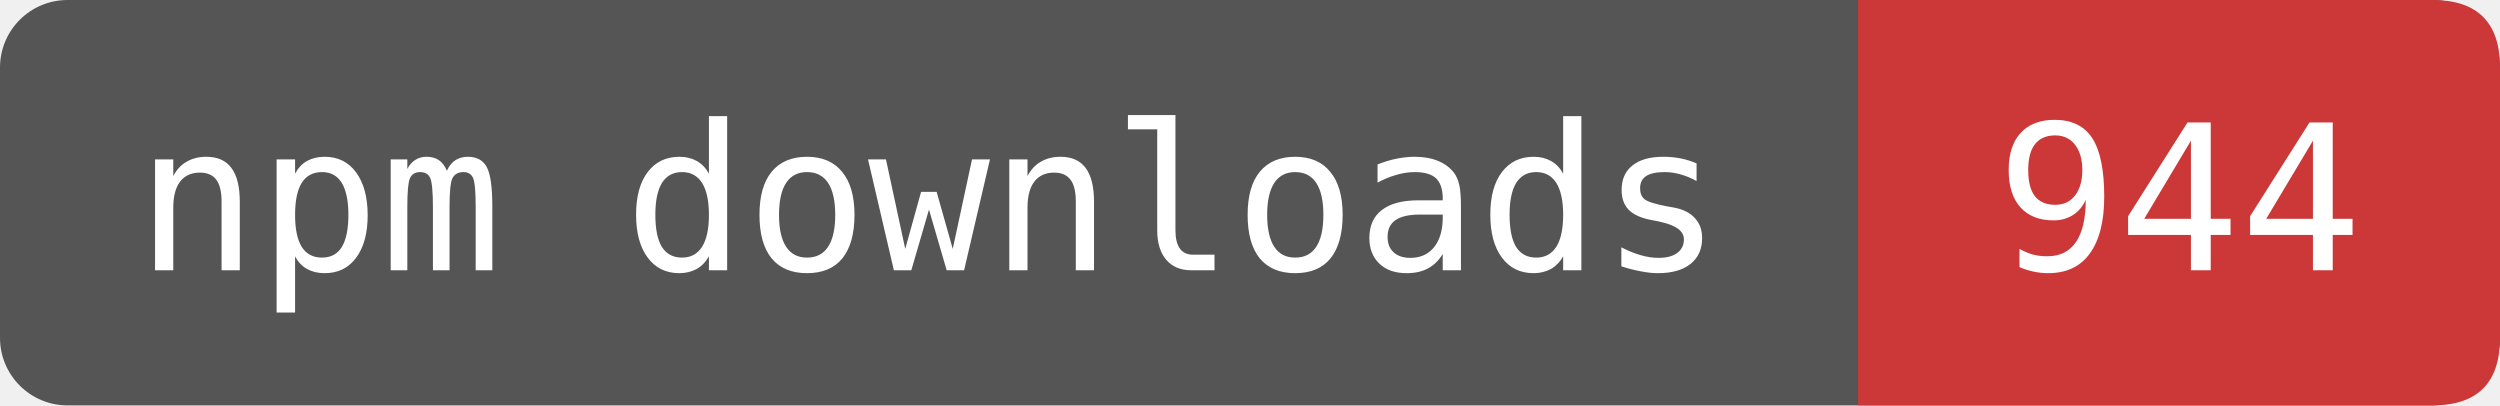
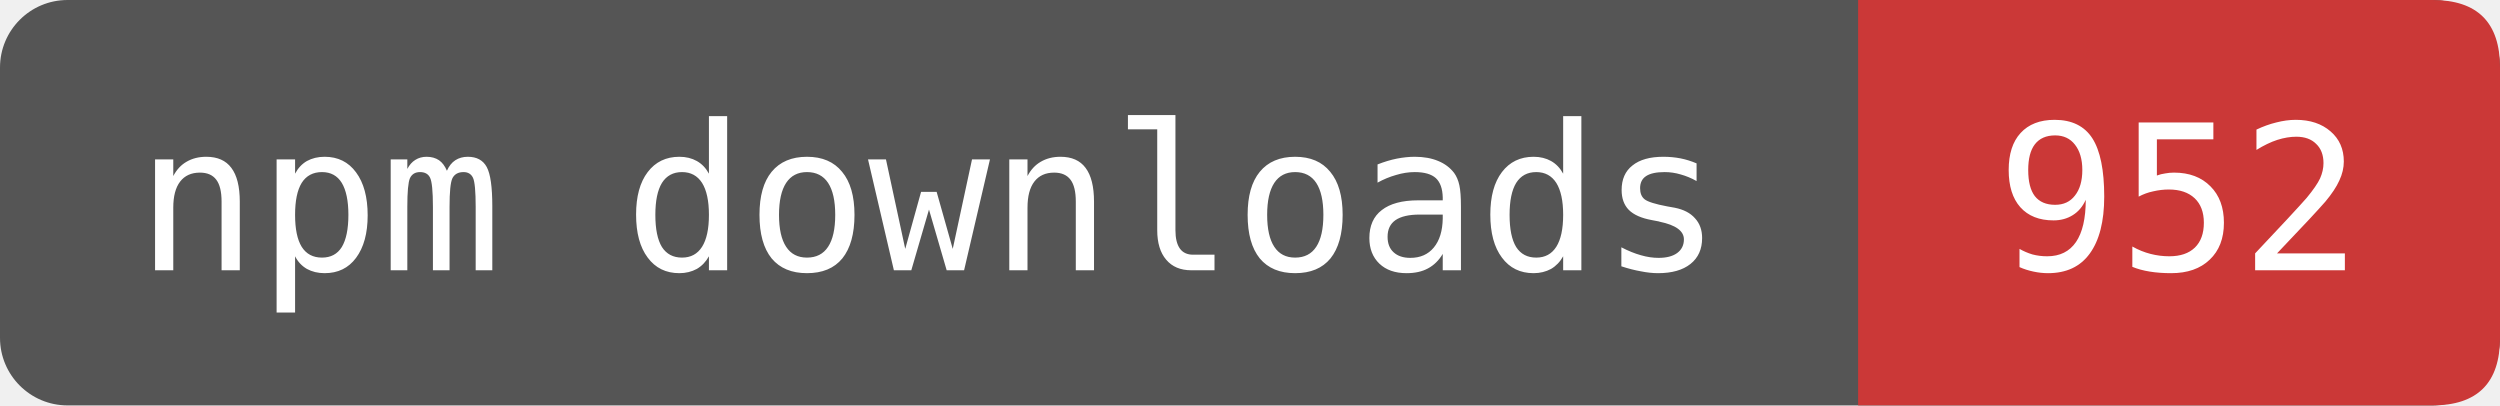
- <svg xmlns="http://www.w3.org/2000/svg" width="148" height="24" viewBox="0 0 148 24" role="img" aria-label="npm downloads: 944">
+ <svg xmlns="http://www.w3.org/2000/svg" width="148" height="24" viewBox="0 0 148 24" role="img" aria-label="npm downloads: 952">
  <rect width="148" height="24" rx="4" fill="#555" />
  <path d="M110 0H144Q148 0 148 4V20Q148 24 144 24H110Z" fill="#CB3837" />
  <g fill="#fff" font-family="DejaVu Sans Mono,monospace" font-size="12" text-anchor="middle">
    <text x="55" y="16">npm downloads</text>
-     <text x="129" y="16">944</text>
+     <text x="129" y="16">952</text>
  </g>
</svg>
